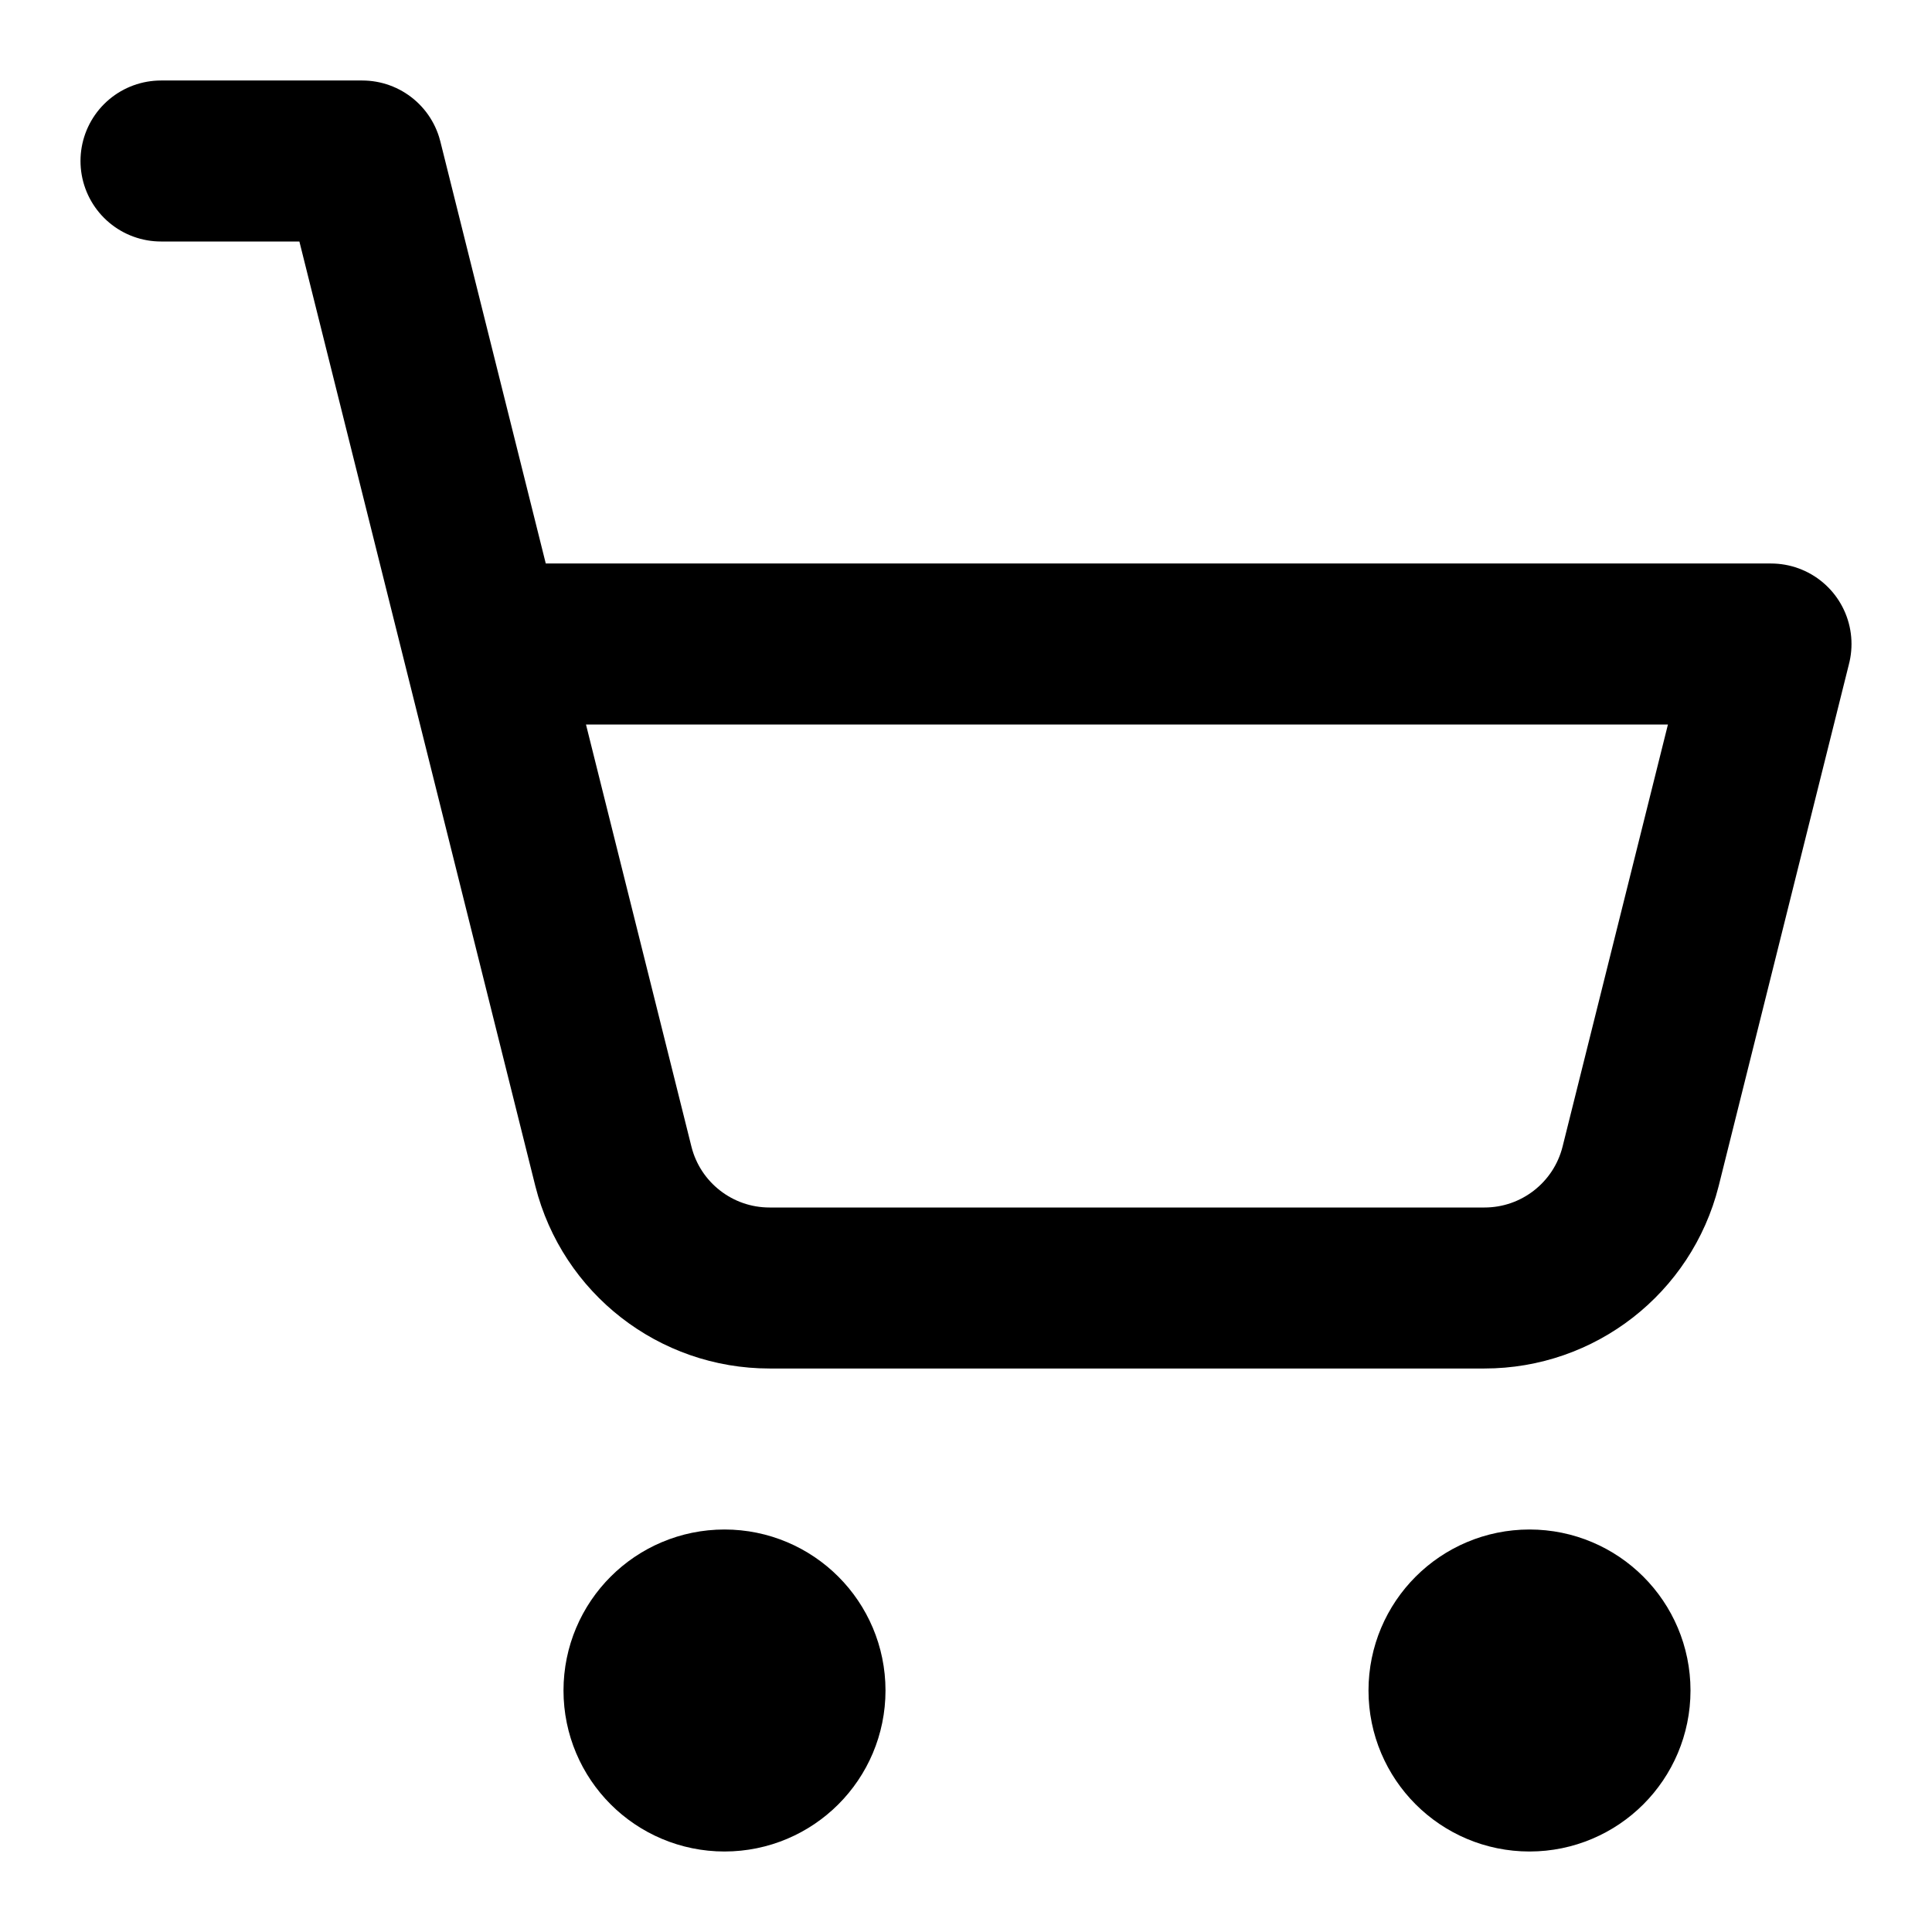
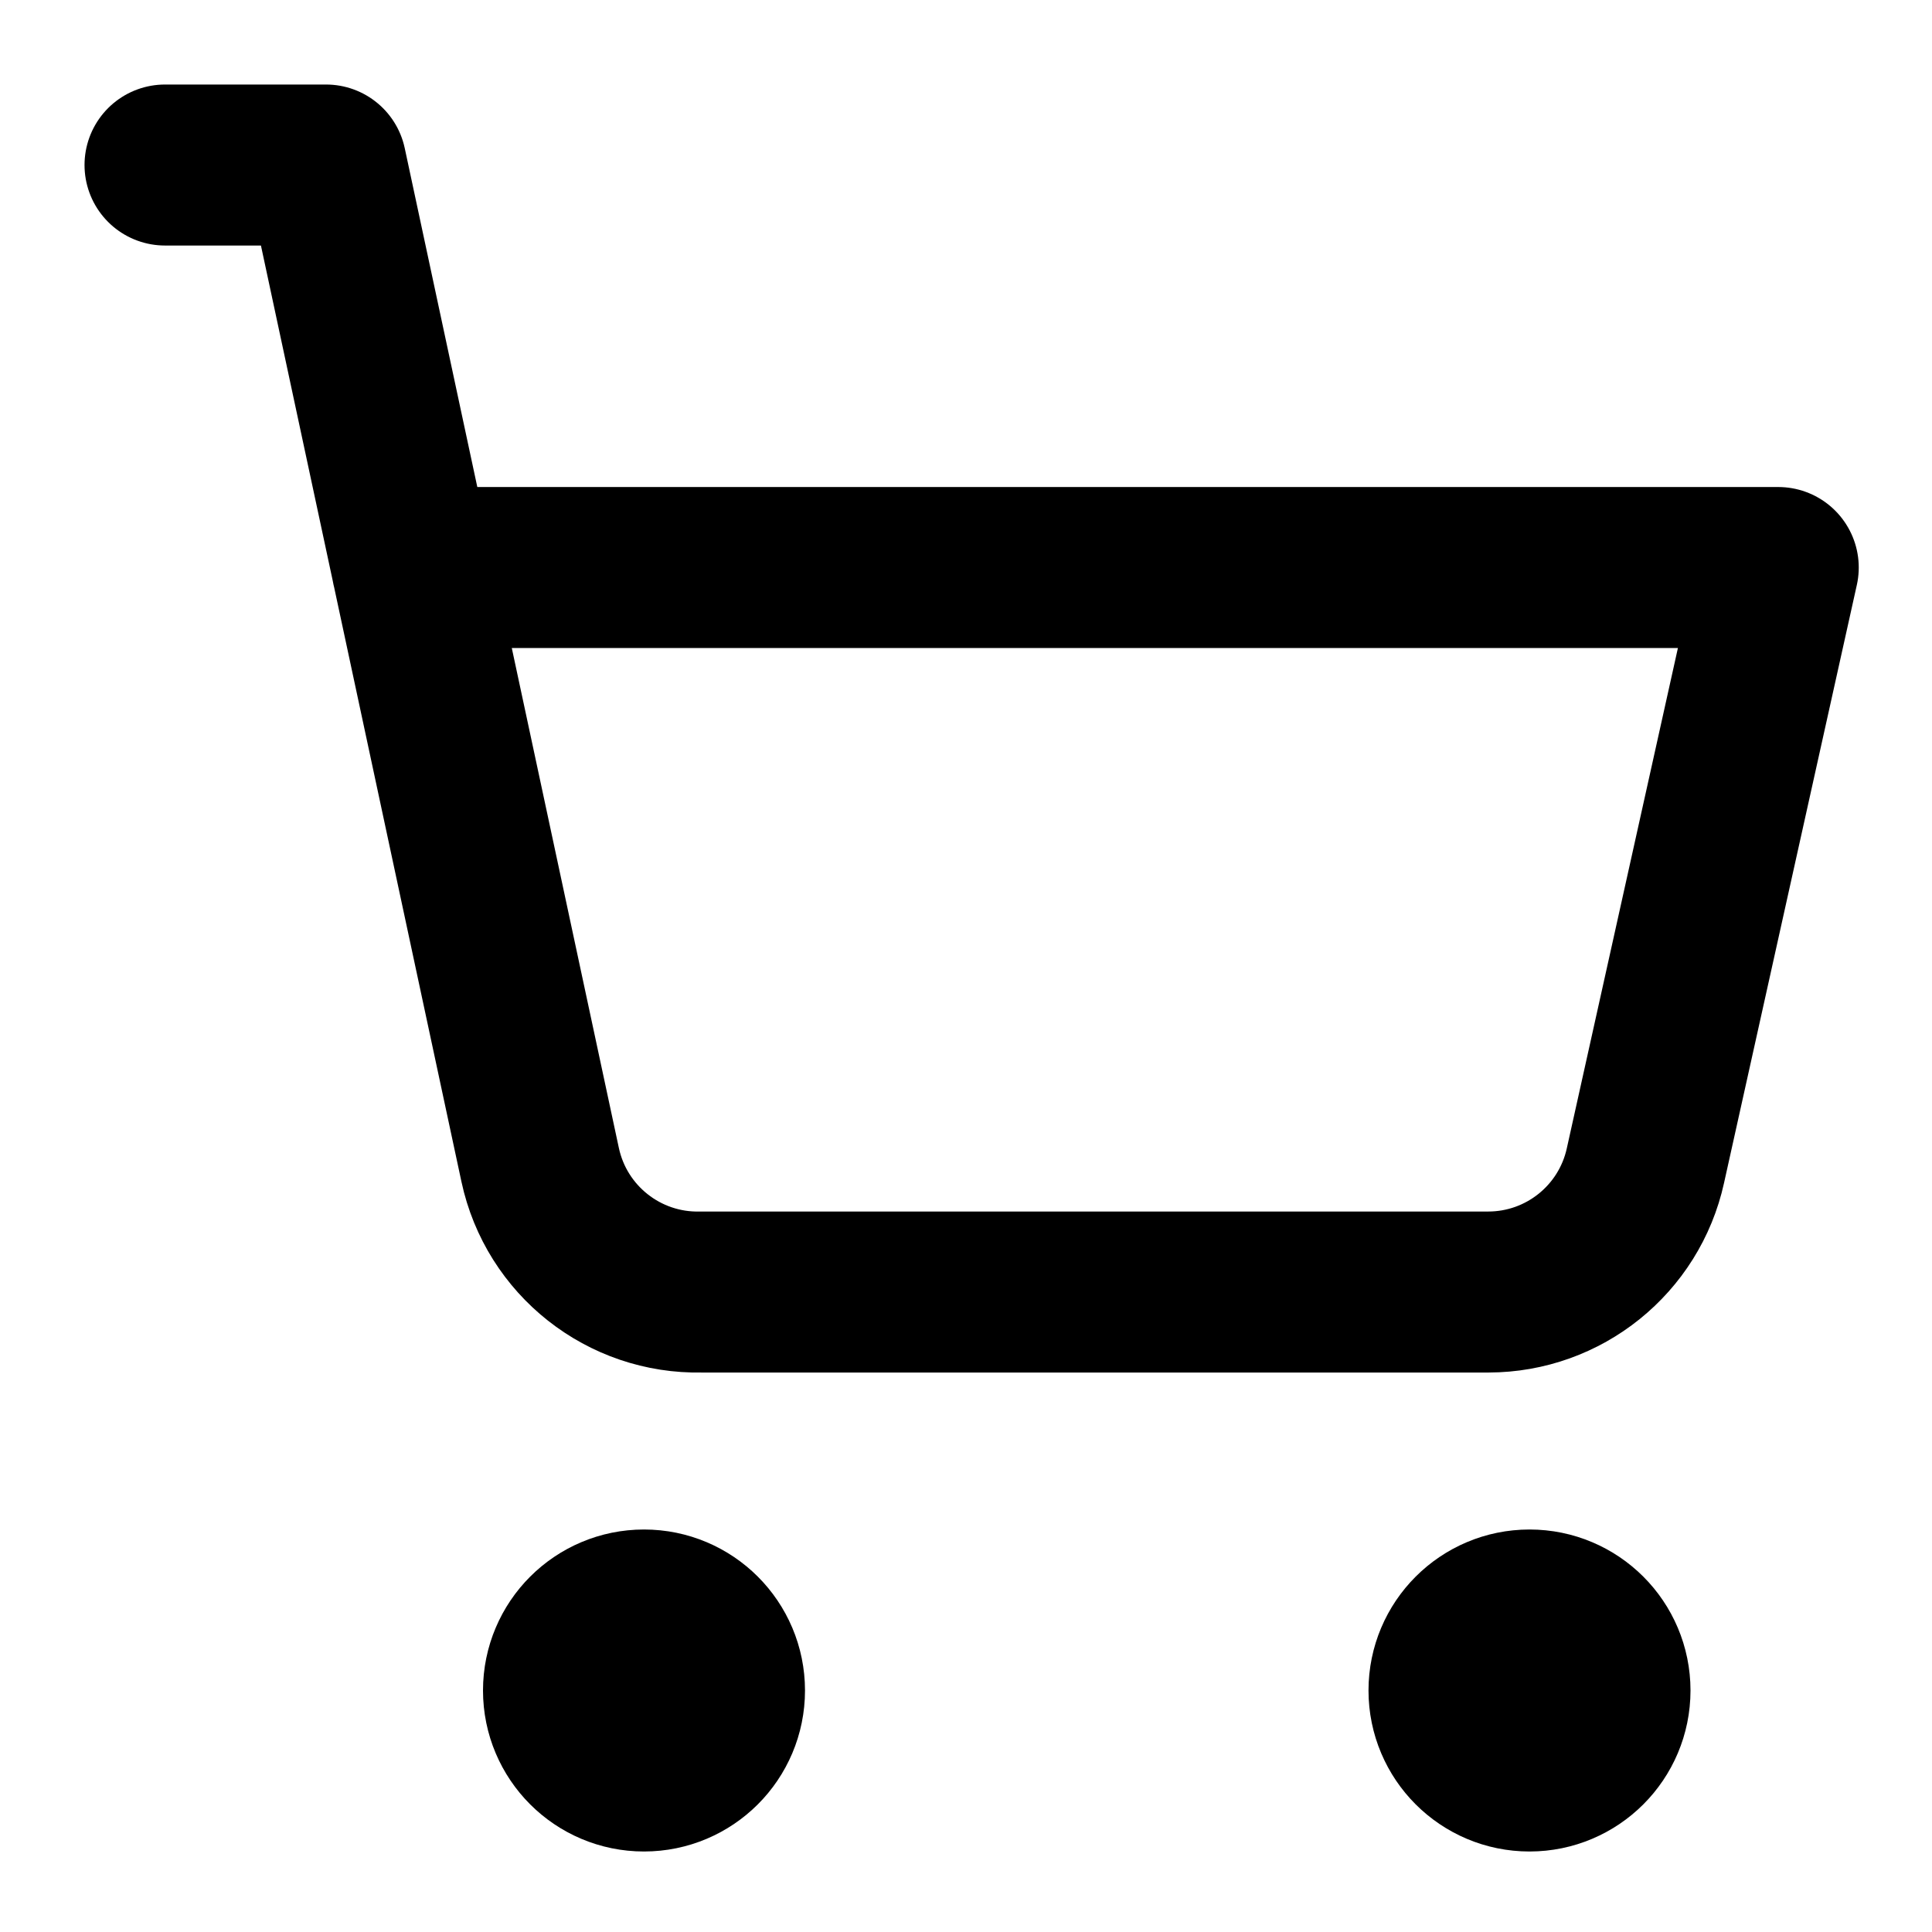
<svg xmlns="http://www.w3.org/2000/svg" width="24" height="24" viewBox="0 0 24 24" fill="none" stroke="currentColor" stroke-width="2" stroke-linecap="round" stroke-linejoin="round">
-   <circle cx="9" cy="21" r="1" />
+   <circle cx="8" cy="21" r="1" />
  <circle cx="19" cy="21" r="1" />
-   <path d="M2 2H4.5L7.62 14.49A2 2 0 0 0 9.56 16h8.88a2 2 0 0 0 1.94-1.51L22 8H6" />
+   <path d="M2.05 2.05h2l2.66 12.42a2 2 0 0 0 2 1.58h9.78a2 2 0 0 0 1.95-1.57l1.65-7.43H5.12" />
</svg>
